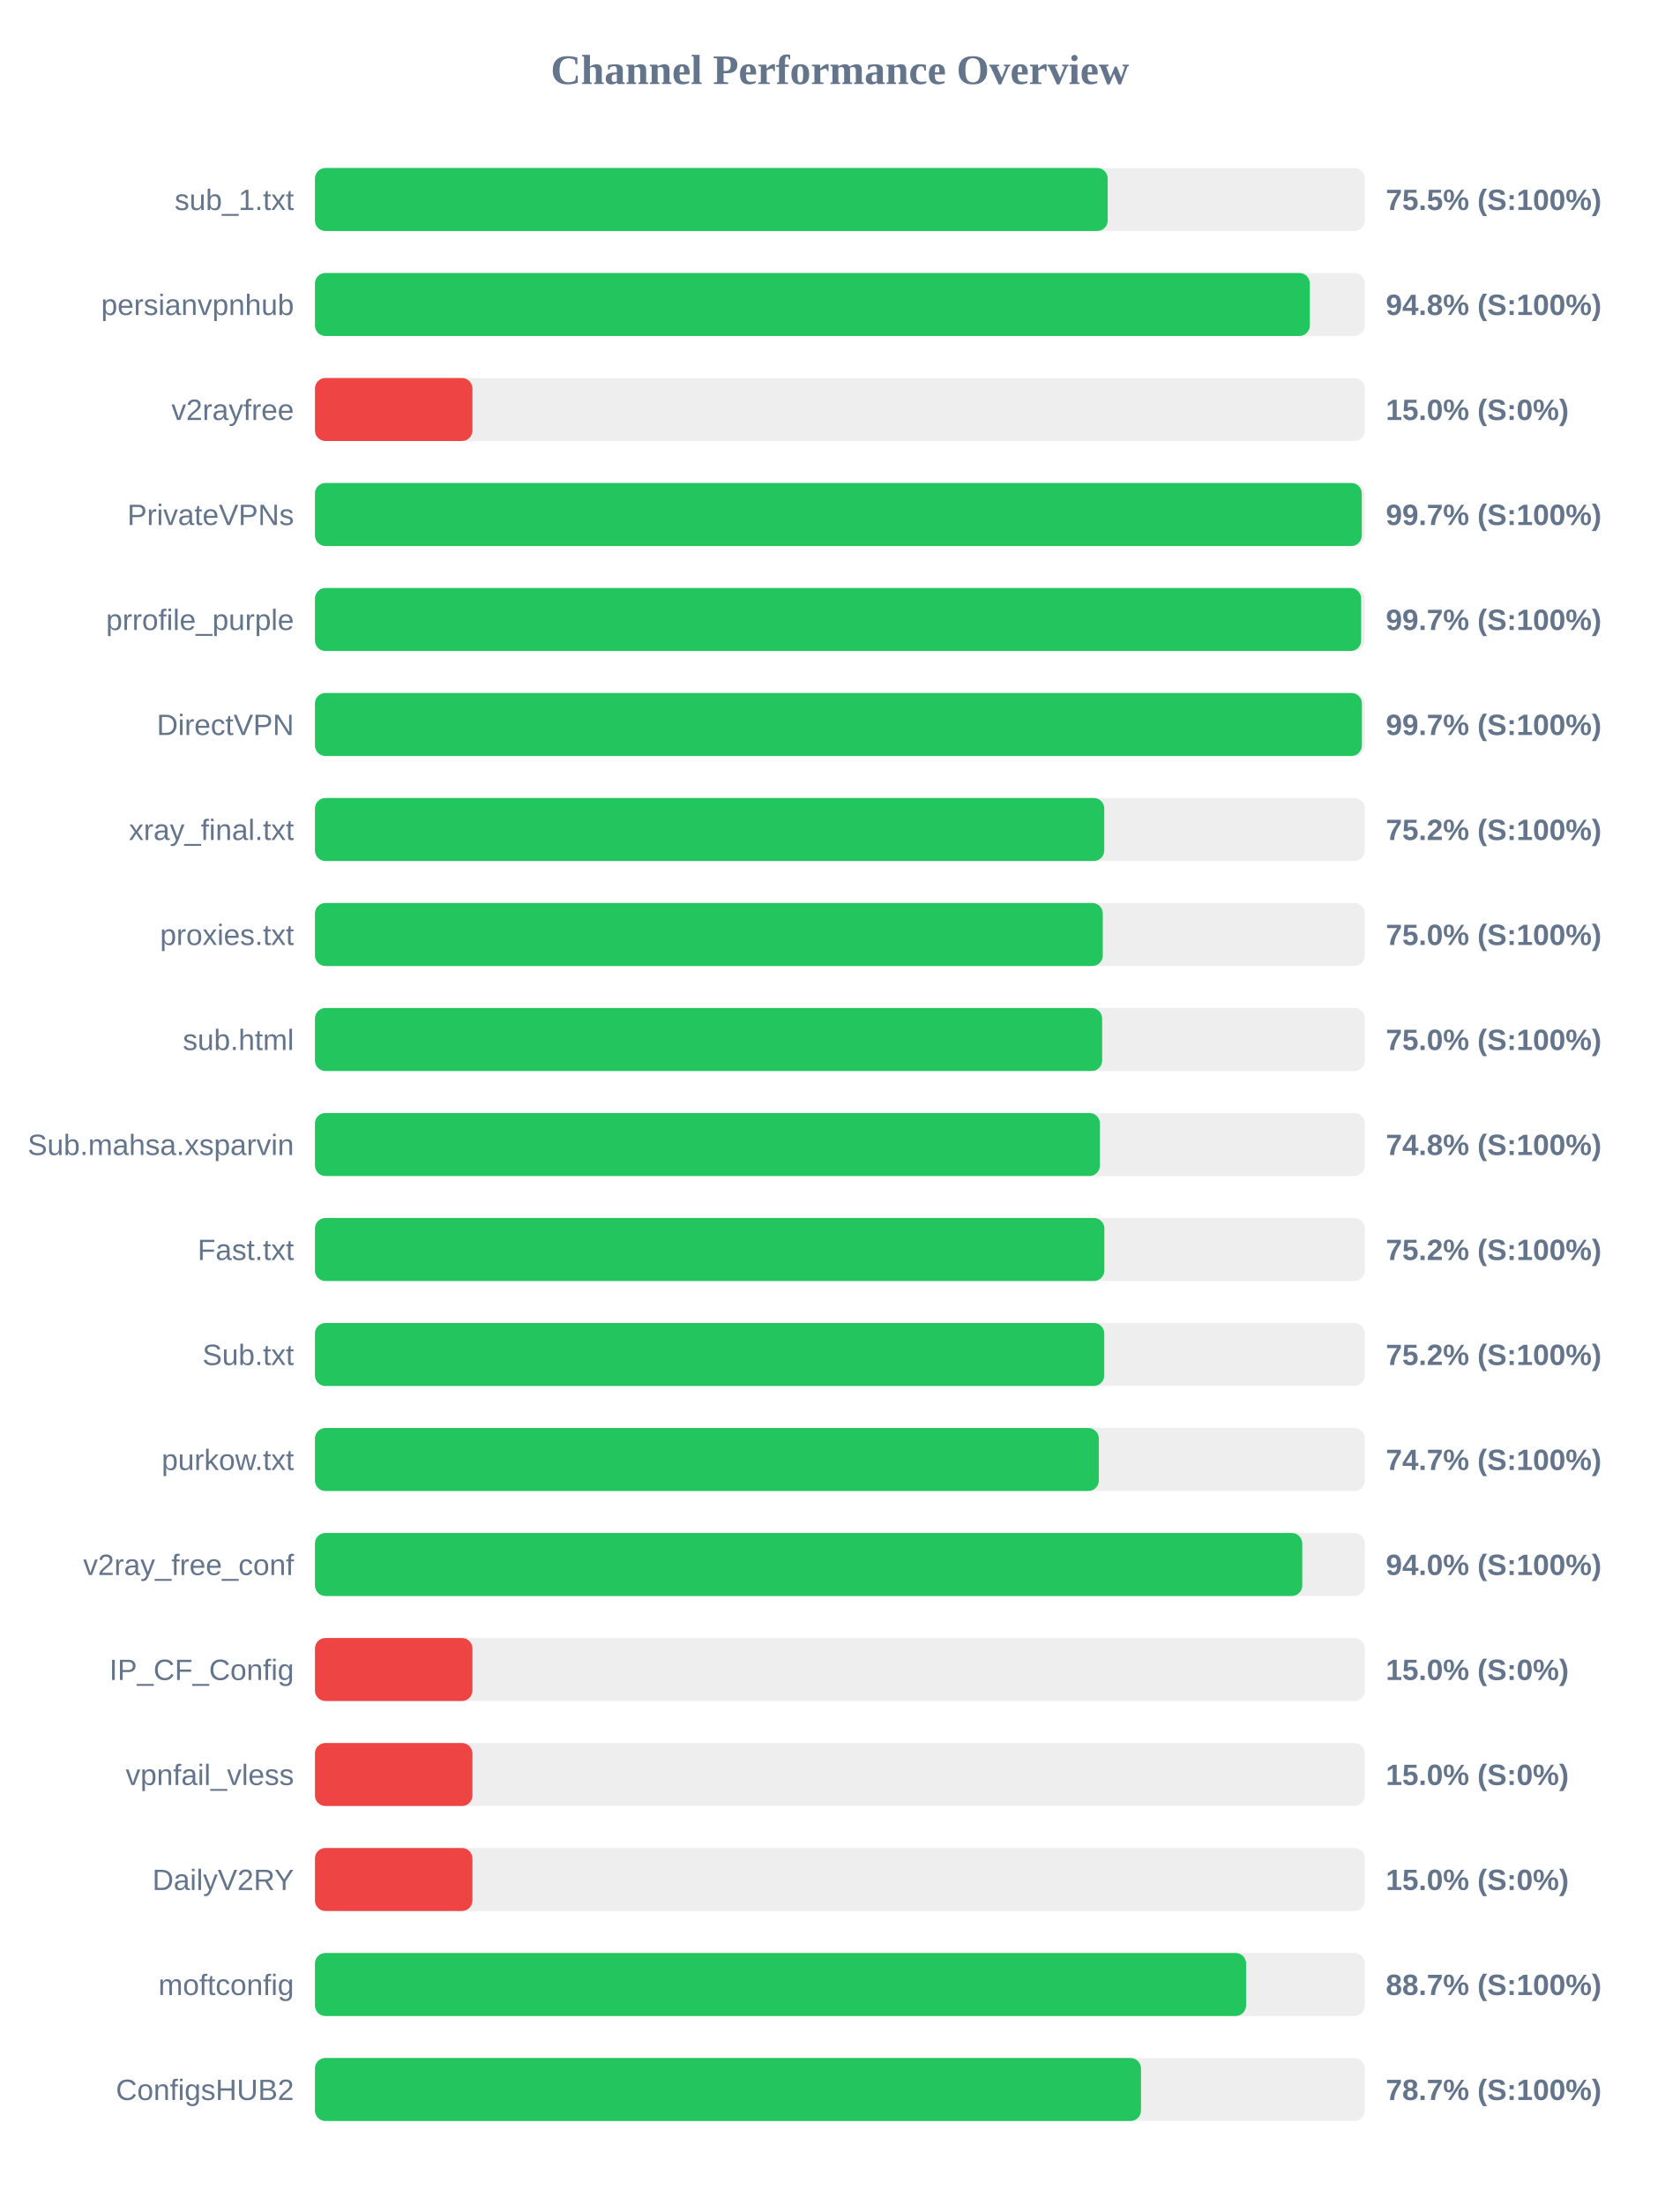
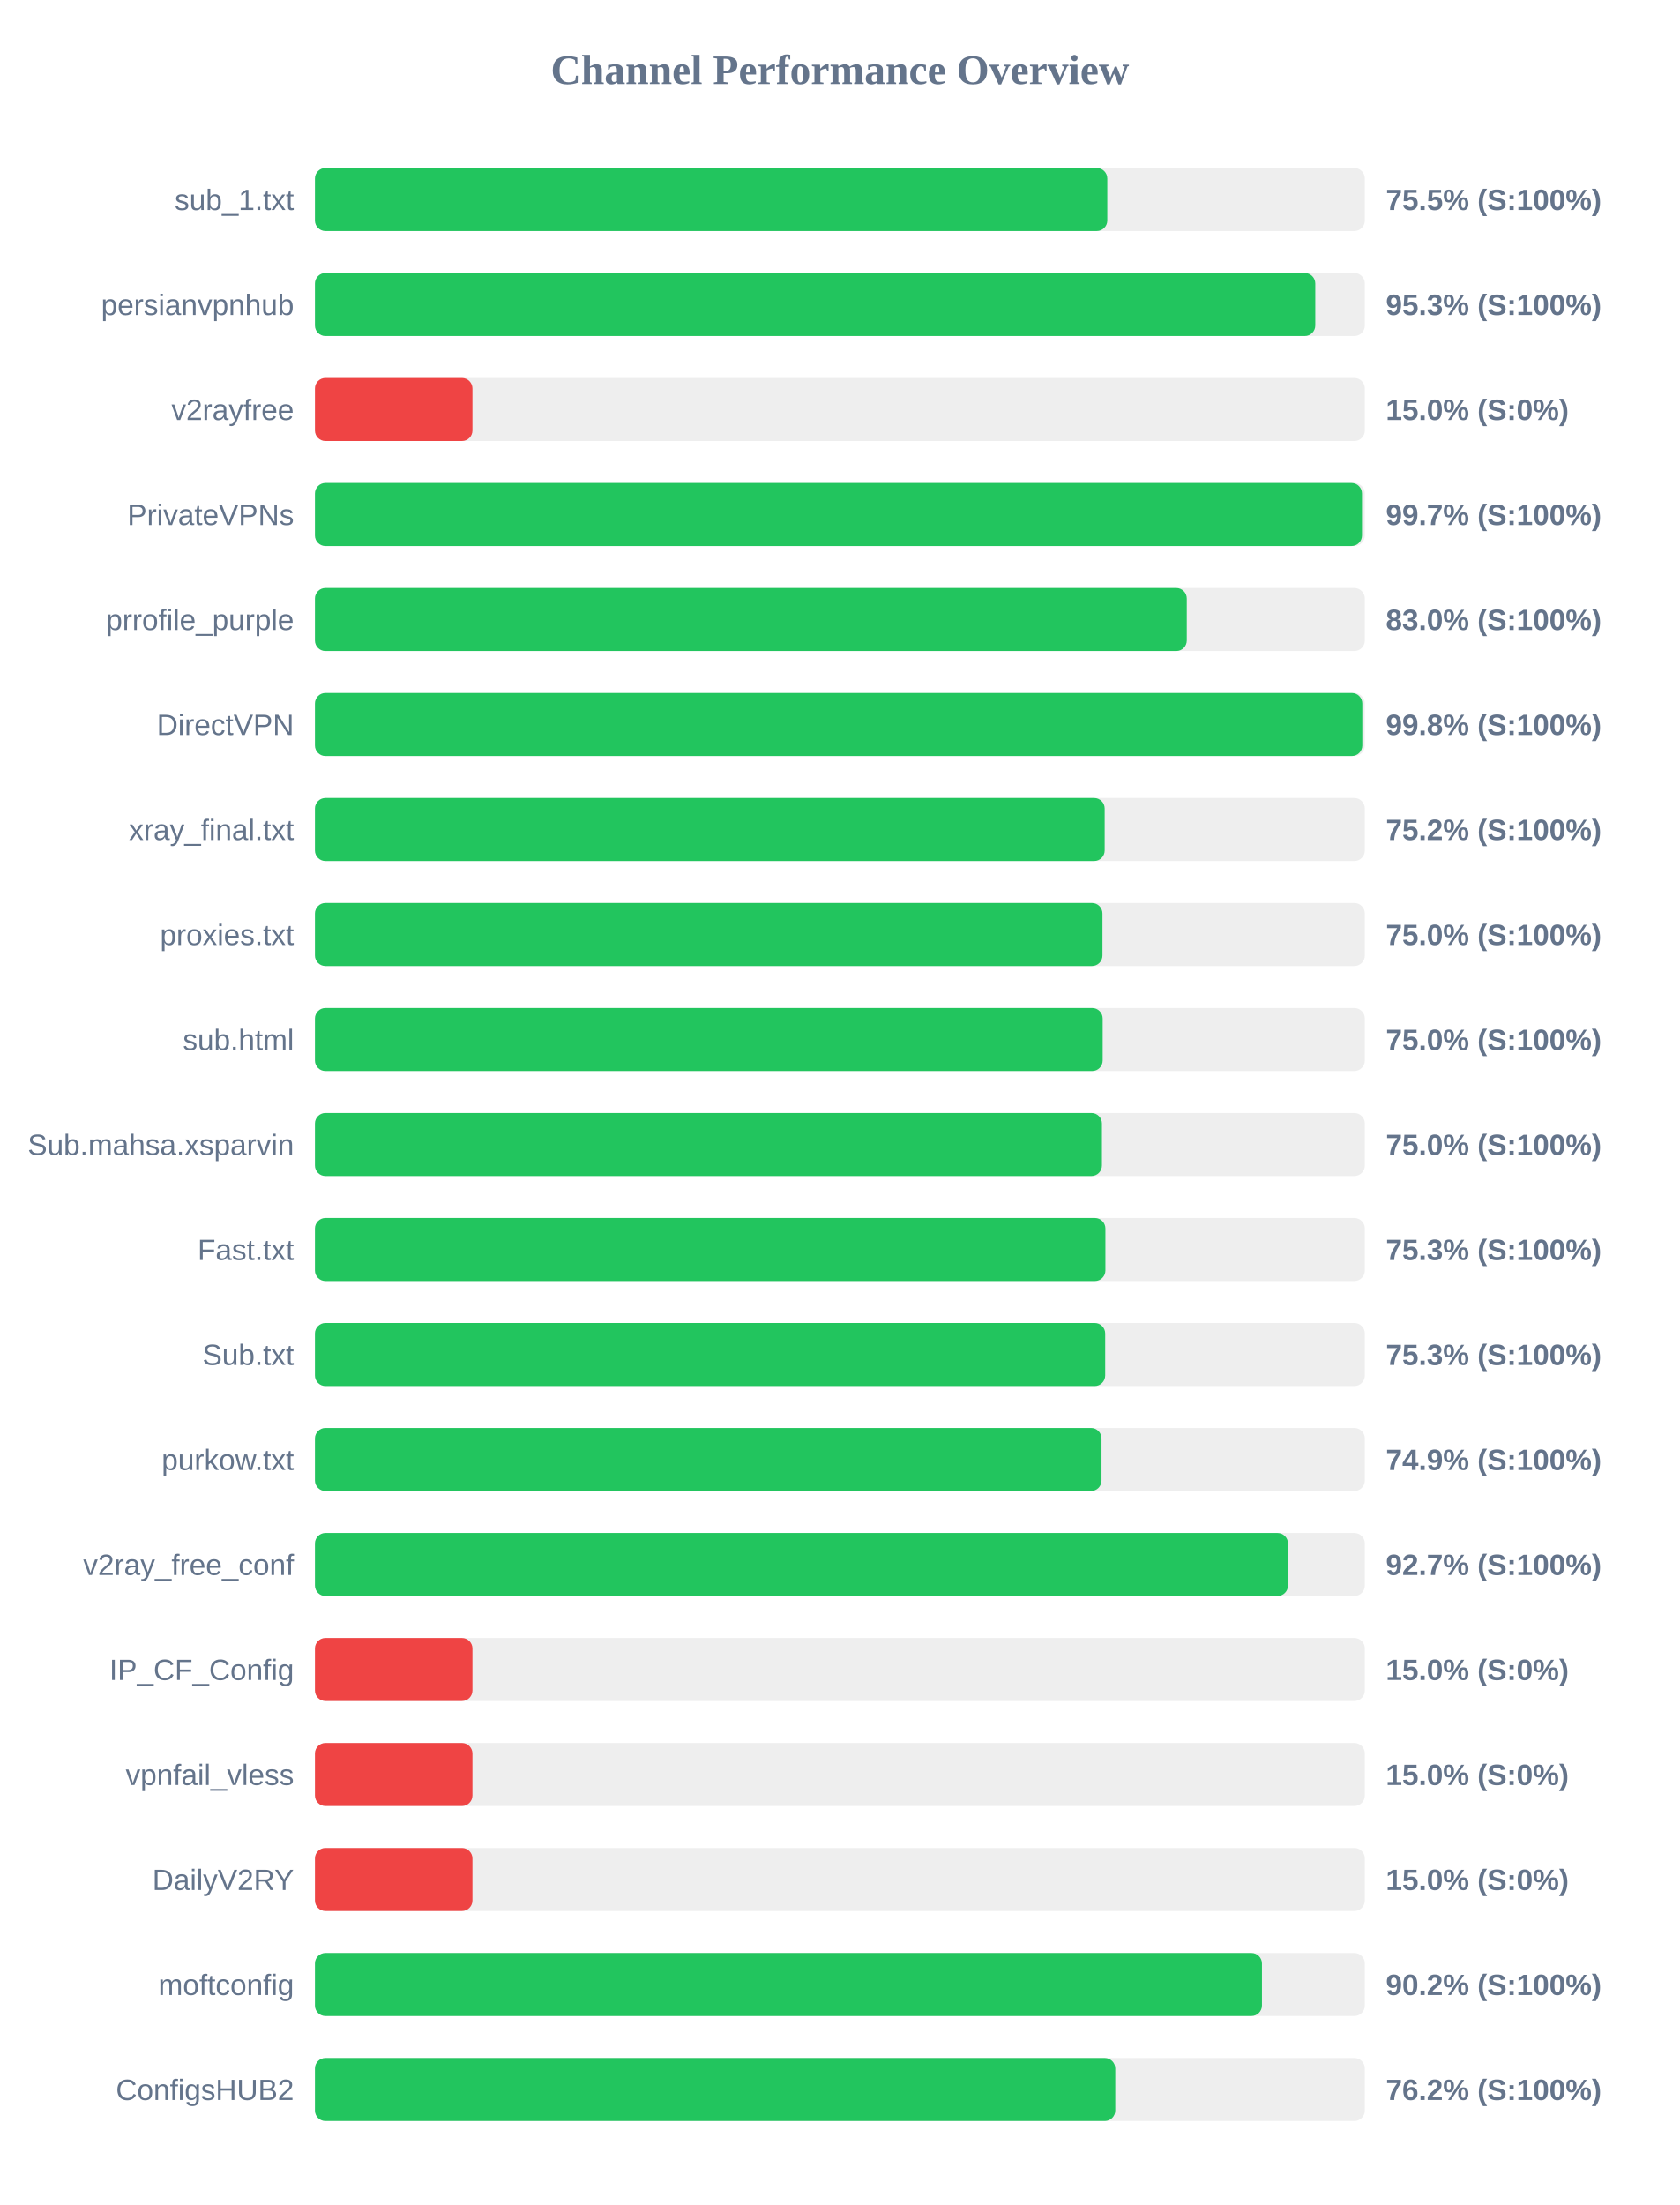
<svg xmlns="http://www.w3.org/2000/svg" width="800" height="1050" version="1.1">
  <style>
        .row { font: 14px Arial; fill: #64748b; }
        .score { font: bold 14px Arial; fill: #64748b; }
    </style>
  <text x="400" y="40" text-anchor="middle" font-size="20px" font-weight="bold" fill="#64748b">Channel Performance Overview</text>
  <rect x="150" y="80" width="500" height="30" fill="#eee" rx="5" />
-   <rect x="150" y="80" width="377.55" height="30" fill="#22c55e" rx="5" />
+   <rect x="150" y="80" width="377.35" height="30" fill="#22c55e" rx="5" />
  <text x="140" y="100" text-anchor="end" class="row">sub_1.txt</text>
  <text x="660" y="100" text-anchor="start" class="score">75.5% (S:100%)</text>
  <rect x="150" y="130" width="500" height="30" fill="#eee" rx="5" />
-   <rect x="150" y="130" width="473.8" height="30" fill="#22c55e" rx="5" />
+   <rect x="150" y="130" width="476.4" height="30" fill="#22c55e" rx="5" />
  <text x="140" y="150" text-anchor="end" class="row">persianvpnhub</text>
-   <text x="660" y="150" text-anchor="start" class="score">94.8% (S:100%)</text>
+   <text x="660" y="150" text-anchor="start" class="score">95.3% (S:100%)</text>
  <rect x="150" y="180" width="500" height="30" fill="#eee" rx="5" />
  <rect x="150" y="180" width="75.0" height="30" fill="#ef4444" rx="5" />
  <text x="140" y="200" text-anchor="end" class="row">v2rayfree</text>
  <text x="660" y="200" text-anchor="start" class="score">15.0% (S:0%)</text>
  <rect x="150" y="230" width="500" height="30" fill="#eee" rx="5" />
-   <rect x="150" y="230" width="498.55" height="30" fill="#22c55e" rx="5" />
+   <rect x="150" y="230" width="498.65" height="30" fill="#22c55e" rx="5" />
  <text x="140" y="250" text-anchor="end" class="row">PrivateVPNs</text>
  <text x="660" y="250" text-anchor="start" class="score">99.7% (S:100%)</text>
  <rect x="150" y="280" width="500" height="30" fill="#eee" rx="5" />
-   <rect x="150" y="280" width="498.25" height="30" fill="#22c55e" rx="5" />
+   <rect x="150" y="280" width="415.2" height="30" fill="#22c55e" rx="5" />
  <text x="140" y="300" text-anchor="end" class="row">prrofile_purple</text>
-   <text x="660" y="300" text-anchor="start" class="score">99.7% (S:100%)</text>
+   <text x="660" y="300" text-anchor="start" class="score">83.0% (S:100%)</text>
  <rect x="150" y="330" width="500" height="30" fill="#eee" rx="5" />
-   <rect x="150" y="330" width="498.6" height="30" fill="#22c55e" rx="5" />
+   <rect x="150" y="330" width="498.8" height="30" fill="#22c55e" rx="5" />
  <text x="140" y="350" text-anchor="end" class="row">DirectVPN</text>
-   <text x="660" y="350" text-anchor="start" class="score">99.7% (S:100%)</text>
+   <text x="660" y="350" text-anchor="start" class="score">99.8% (S:100%)</text>
  <rect x="150" y="380" width="500" height="30" fill="#eee" rx="5" />
-   <rect x="150" y="380" width="375.9" height="30" fill="#22c55e" rx="5" />
+   <rect x="150" y="380" width="376.1" height="30" fill="#22c55e" rx="5" />
  <text x="140" y="400" text-anchor="end" class="row">xray_final.txt</text>
  <text x="660" y="400" text-anchor="start" class="score">75.2% (S:100%)</text>
  <rect x="150" y="430" width="500" height="30" fill="#eee" rx="5" />
-   <rect x="150" y="430" width="375.2" height="30" fill="#22c55e" rx="5" />
+   <rect x="150" y="430" width="375.05" height="30" fill="#22c55e" rx="5" />
  <text x="140" y="450" text-anchor="end" class="row">proxies.txt</text>
  <text x="660" y="450" text-anchor="start" class="score">75.0% (S:100%)</text>
  <rect x="150" y="480" width="500" height="30" fill="#eee" rx="5" />
-   <rect x="150" y="480" width="374.9" height="30" fill="#22c55e" rx="5" />
+   <rect x="150" y="480" width="375.15" height="30" fill="#22c55e" rx="5" />
  <text x="140" y="500" text-anchor="end" class="row">sub.html</text>
  <text x="660" y="500" text-anchor="start" class="score">75.0% (S:100%)</text>
  <rect x="150" y="530" width="500" height="30" fill="#eee" rx="5" />
-   <rect x="150" y="530" width="373.85" height="30" fill="#22c55e" rx="5" />
+   <rect x="150" y="530" width="374.8" height="30" fill="#22c55e" rx="5" />
  <text x="140" y="550" text-anchor="end" class="row">Sub.mahsa.xsparvin</text>
-   <text x="660" y="550" text-anchor="start" class="score">74.8% (S:100%)</text>
+   <text x="660" y="550" text-anchor="start" class="score">75.0% (S:100%)</text>
  <rect x="150" y="580" width="500" height="30" fill="#eee" rx="5" />
-   <rect x="150" y="580" width="375.95" height="30" fill="#22c55e" rx="5" />
+   <rect x="150" y="580" width="376.45" height="30" fill="#22c55e" rx="5" />
  <text x="140" y="600" text-anchor="end" class="row">Fast.txt</text>
-   <text x="660" y="600" text-anchor="start" class="score">75.2% (S:100%)</text>
+   <text x="660" y="600" text-anchor="start" class="score">75.3% (S:100%)</text>
  <rect x="150" y="630" width="500" height="30" fill="#eee" rx="5" />
-   <rect x="150" y="630" width="375.9" height="30" fill="#22c55e" rx="5" />
+   <rect x="150" y="630" width="376.35" height="30" fill="#22c55e" rx="5" />
  <text x="140" y="650" text-anchor="end" class="row">Sub.txt</text>
-   <text x="660" y="650" text-anchor="start" class="score">75.2% (S:100%)</text>
+   <text x="660" y="650" text-anchor="start" class="score">75.3% (S:100%)</text>
  <rect x="150" y="680" width="500" height="30" fill="#eee" rx="5" />
-   <rect x="150" y="680" width="373.3" height="30" fill="#22c55e" rx="5" />
+   <rect x="150" y="680" width="374.6" height="30" fill="#22c55e" rx="5" />
  <text x="140" y="700" text-anchor="end" class="row">purkow.txt</text>
-   <text x="660" y="700" text-anchor="start" class="score">74.7% (S:100%)</text>
+   <text x="660" y="700" text-anchor="start" class="score">74.9% (S:100%)</text>
  <rect x="150" y="730" width="500" height="30" fill="#eee" rx="5" />
-   <rect x="150" y="730" width="470.2" height="30" fill="#22c55e" rx="5" />
+   <rect x="150" y="730" width="463.4" height="30" fill="#22c55e" rx="5" />
  <text x="140" y="750" text-anchor="end" class="row">v2ray_free_conf</text>
-   <text x="660" y="750" text-anchor="start" class="score">94.0% (S:100%)</text>
+   <text x="660" y="750" text-anchor="start" class="score">92.7% (S:100%)</text>
  <rect x="150" y="780" width="500" height="30" fill="#eee" rx="5" />
  <rect x="150" y="780" width="75.0" height="30" fill="#ef4444" rx="5" />
  <text x="140" y="800" text-anchor="end" class="row">IP_CF_Config</text>
  <text x="660" y="800" text-anchor="start" class="score">15.0% (S:0%)</text>
  <rect x="150" y="830" width="500" height="30" fill="#eee" rx="5" />
  <rect x="150" y="830" width="75.0" height="30" fill="#ef4444" rx="5" />
  <text x="140" y="850" text-anchor="end" class="row">vpnfail_vless</text>
  <text x="660" y="850" text-anchor="start" class="score">15.0% (S:0%)</text>
  <rect x="150" y="880" width="500" height="30" fill="#eee" rx="5" />
  <rect x="150" y="880" width="75.0" height="30" fill="#ef4444" rx="5" />
  <text x="140" y="900" text-anchor="end" class="row">DailyV2RY</text>
  <text x="660" y="900" text-anchor="start" class="score">15.0% (S:0%)</text>
  <rect x="150" y="930" width="500" height="30" fill="#eee" rx="5" />
-   <rect x="150" y="930" width="443.45" height="30" fill="#22c55e" rx="5" />
+   <rect x="150" y="930" width="451.0" height="30" fill="#22c55e" rx="5" />
  <text x="140" y="950" text-anchor="end" class="row">moftconfig</text>
-   <text x="660" y="950" text-anchor="start" class="score">88.7% (S:100%)</text>
+   <text x="660" y="950" text-anchor="start" class="score">90.2% (S:100%)</text>
  <rect x="150" y="980" width="500" height="30" fill="#eee" rx="5" />
-   <rect x="150" y="980" width="393.4" height="30" fill="#22c55e" rx="5" />
+   <rect x="150" y="980" width="381.15" height="30" fill="#22c55e" rx="5" />
  <text x="140" y="1000" text-anchor="end" class="row">ConfigsHUB2</text>
-   <text x="660" y="1000" text-anchor="start" class="score">78.7% (S:100%)</text>
+   <text x="660" y="1000" text-anchor="start" class="score">76.2% (S:100%)</text>
</svg>
